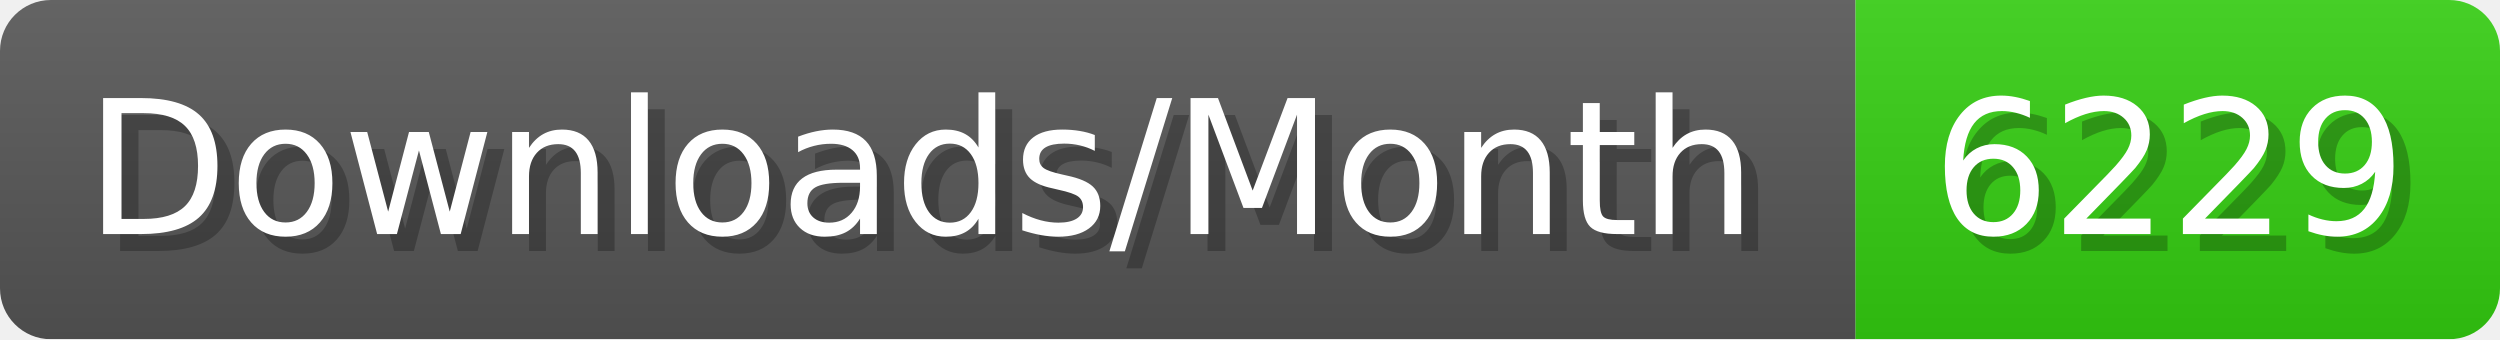
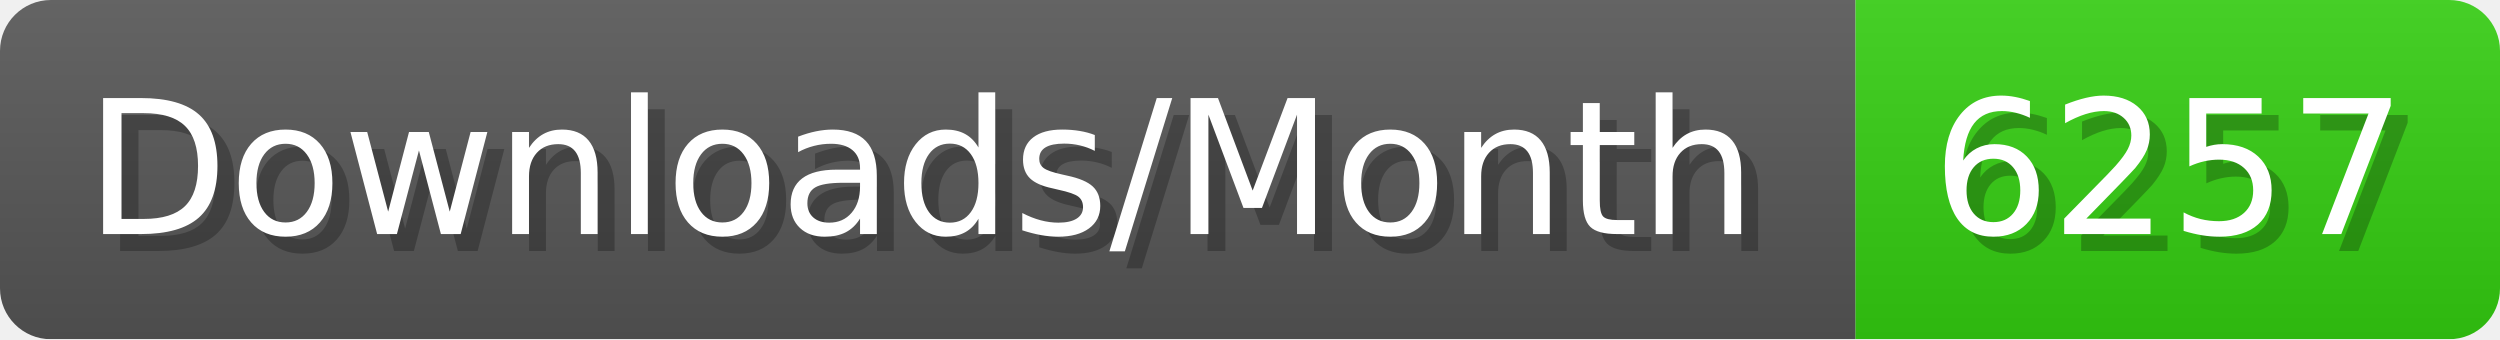
- <svg xmlns="http://www.w3.org/2000/svg" width="147.4" height="20" viewBox="0 0 1474 200" role="img" aria-label="Downloads/Month: 6229">
+ <svg xmlns="http://www.w3.org/2000/svg" width="147.4" height="20" viewBox="0 0 1474 200" role="img" aria-label="Downloads/Month: 6257">
  <linearGradient id="YlXUI" x2="0" y2="100%">
    <stop offset="0" stop-opacity=".1" stop-color="#EEE" />
    <stop offset="1" stop-opacity=".1" />
  </linearGradient>
  <mask id="JHhop">
    <rect width="1474" height="200" rx="30" fill="#FFF" />
  </mask>
  <g mask="url(#JHhop)">
    <rect width="1094" height="200" fill="#555" />
    <rect width="380" height="200" fill="#3C1" x="1094" />
    <rect width="1474" height="200" fill="url(#YlXUI)" />
  </g>
  <g aria-hidden="true" fill="#fff" text-anchor="start" font-family="Verdana,DejaVu Sans,sans-serif" font-size="110">
    <text x="60" y="148" textLength="994" fill="#000" opacity="0.25">Downloads/Month</text>
    <text x="50" y="138" textLength="994">Downloads/Month</text>
-     <text x="1149" y="148" textLength="280" fill="#000" opacity="0.25">6229</text>
-     <text x="1139" y="138" textLength="280">6229</text>
+     <text x="1149" y="148" textLength="280" fill="#000" opacity="0.25">6257</text>
+     <text x="1139" y="138" textLength="280">6257</text>
  </g>
</svg>
